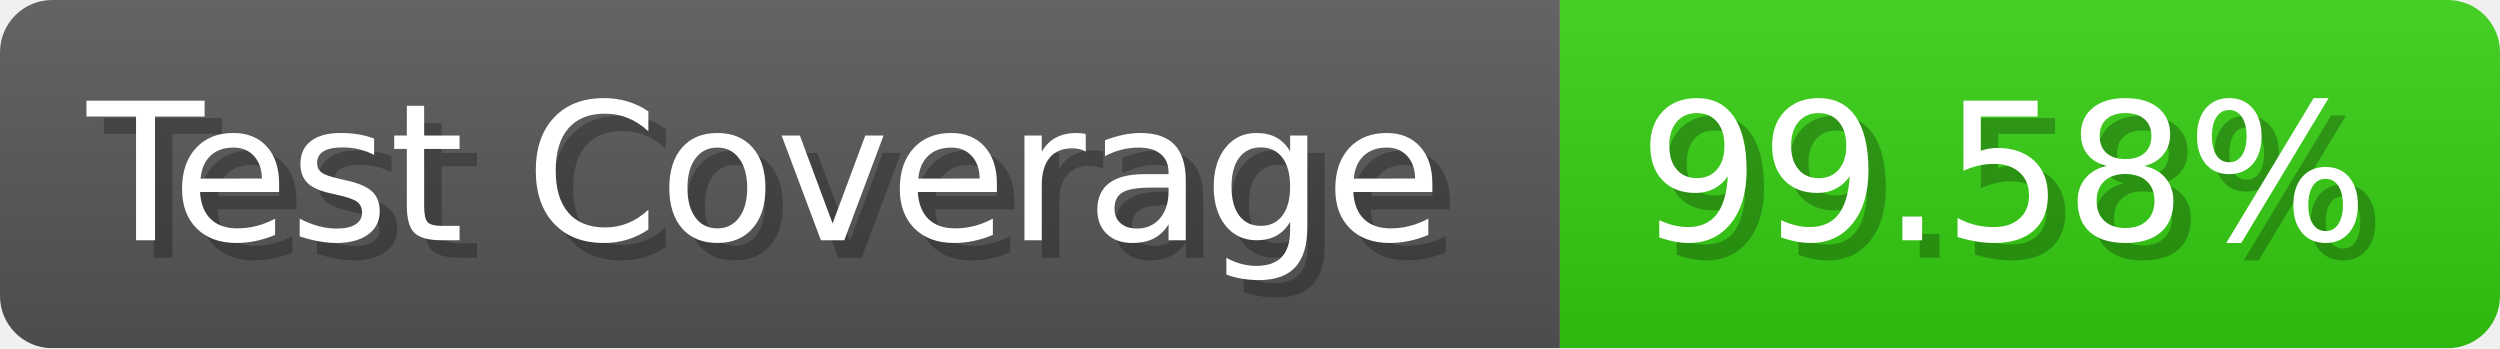
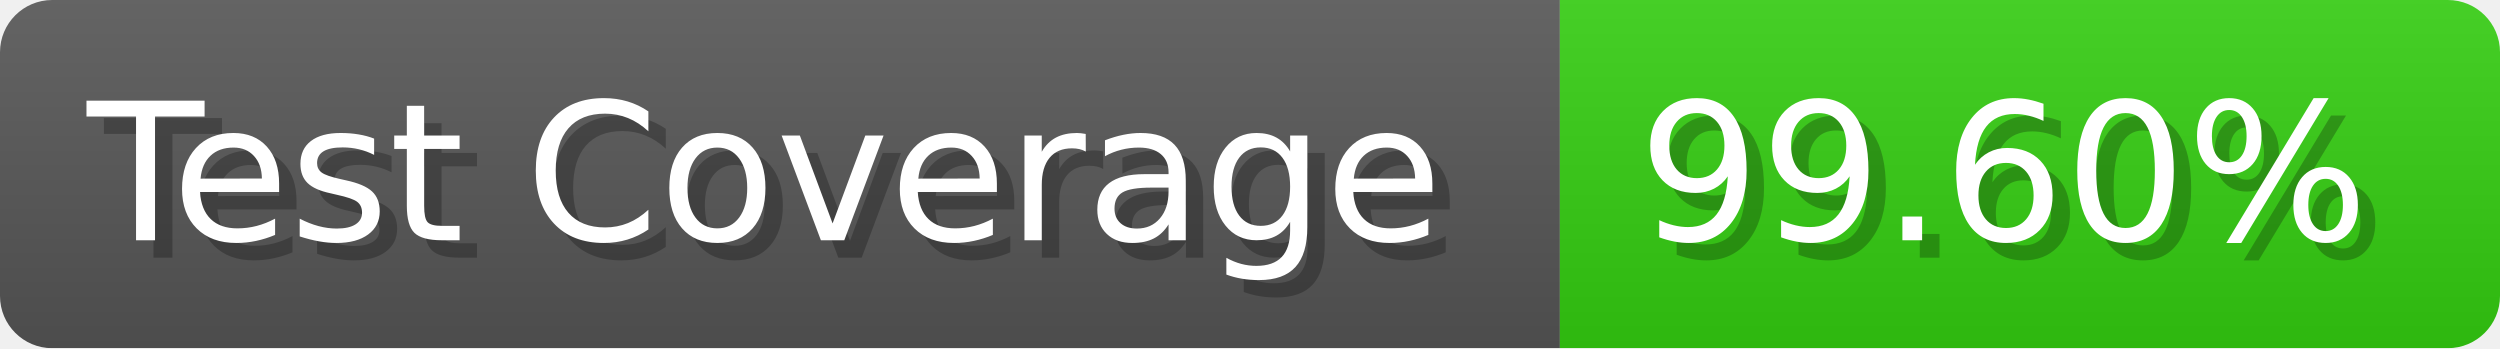
- <svg xmlns="http://www.w3.org/2000/svg" width="143.6" height="20" viewBox="0 0 1436 200" role="img" aria-label="Test Coverage: 99.58%">
+ <svg xmlns="http://www.w3.org/2000/svg" width="143.6" height="20" viewBox="0 0 1436 200" role="img" aria-label="Test Coverage: 99.60%">
  <linearGradient id="a" x2="0" y2="100%">
    <stop offset="0" stop-opacity=".1" stop-color="#EEE" />
    <stop offset="1" stop-opacity=".1" />
  </linearGradient>
  <mask id="m">
    <rect width="1436" height="200" rx="30" fill="#FFF" />
  </mask>
  <g mask="url(#m)">
    <rect width="896" height="200" fill="#555" />
    <rect width="540" height="200" fill="#3C1" x="896" />
    <rect width="1436" height="200" fill="url(#a)" />
  </g>
  <g aria-hidden="true" fill="#fff" text-anchor="start" font-family="Verdana,DejaVu Sans,sans-serif" font-size="110">
    <text x="60" y="148" textLength="796" fill="#000" opacity="0.25">Test Coverage</text>
    <text x="50" y="138" textLength="796">Test Coverage</text>
-     <text x="951" y="148" textLength="440" fill="#000" opacity="0.25">99.58%</text>
-     <text x="941" y="138" textLength="440">99.58%</text>
+     <text x="951" y="148" textLength="440" fill="#000" opacity="0.25">99.60%</text>
+     <text x="941" y="138" textLength="440">99.60%</text>
  </g>
</svg>
